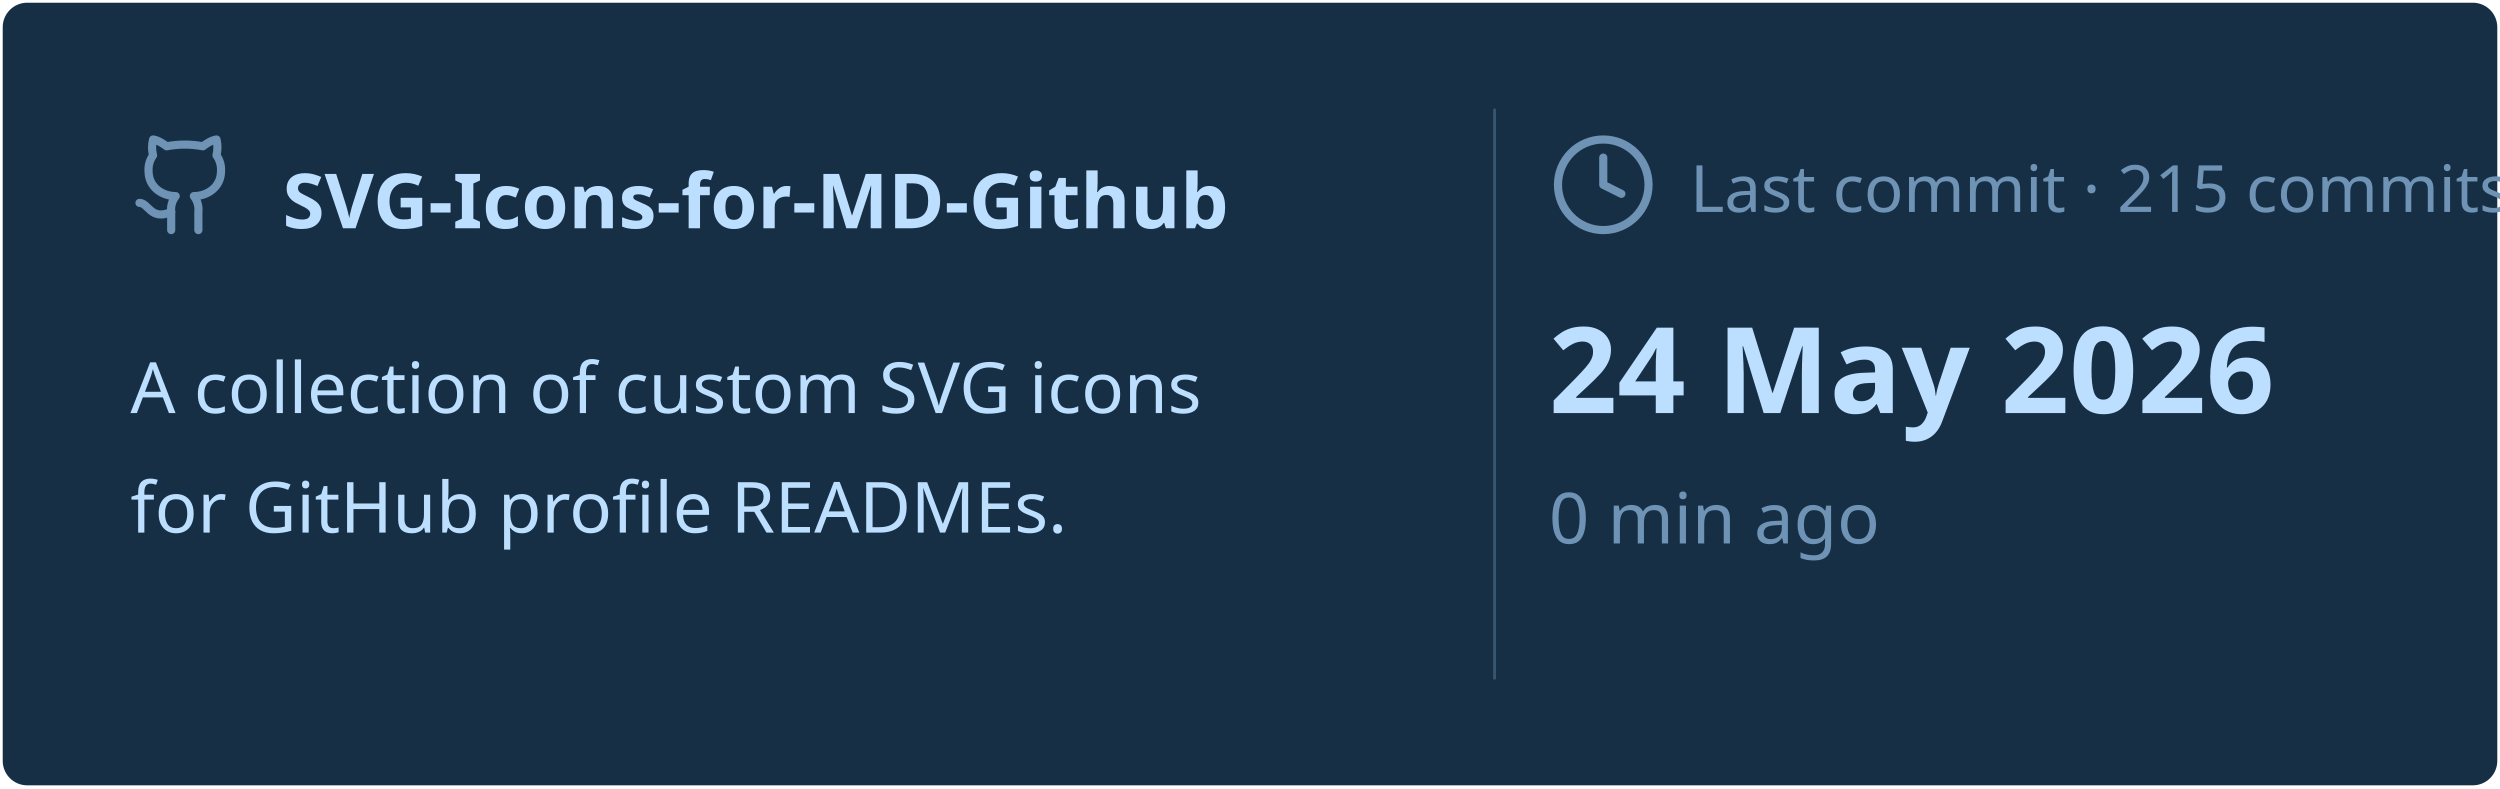
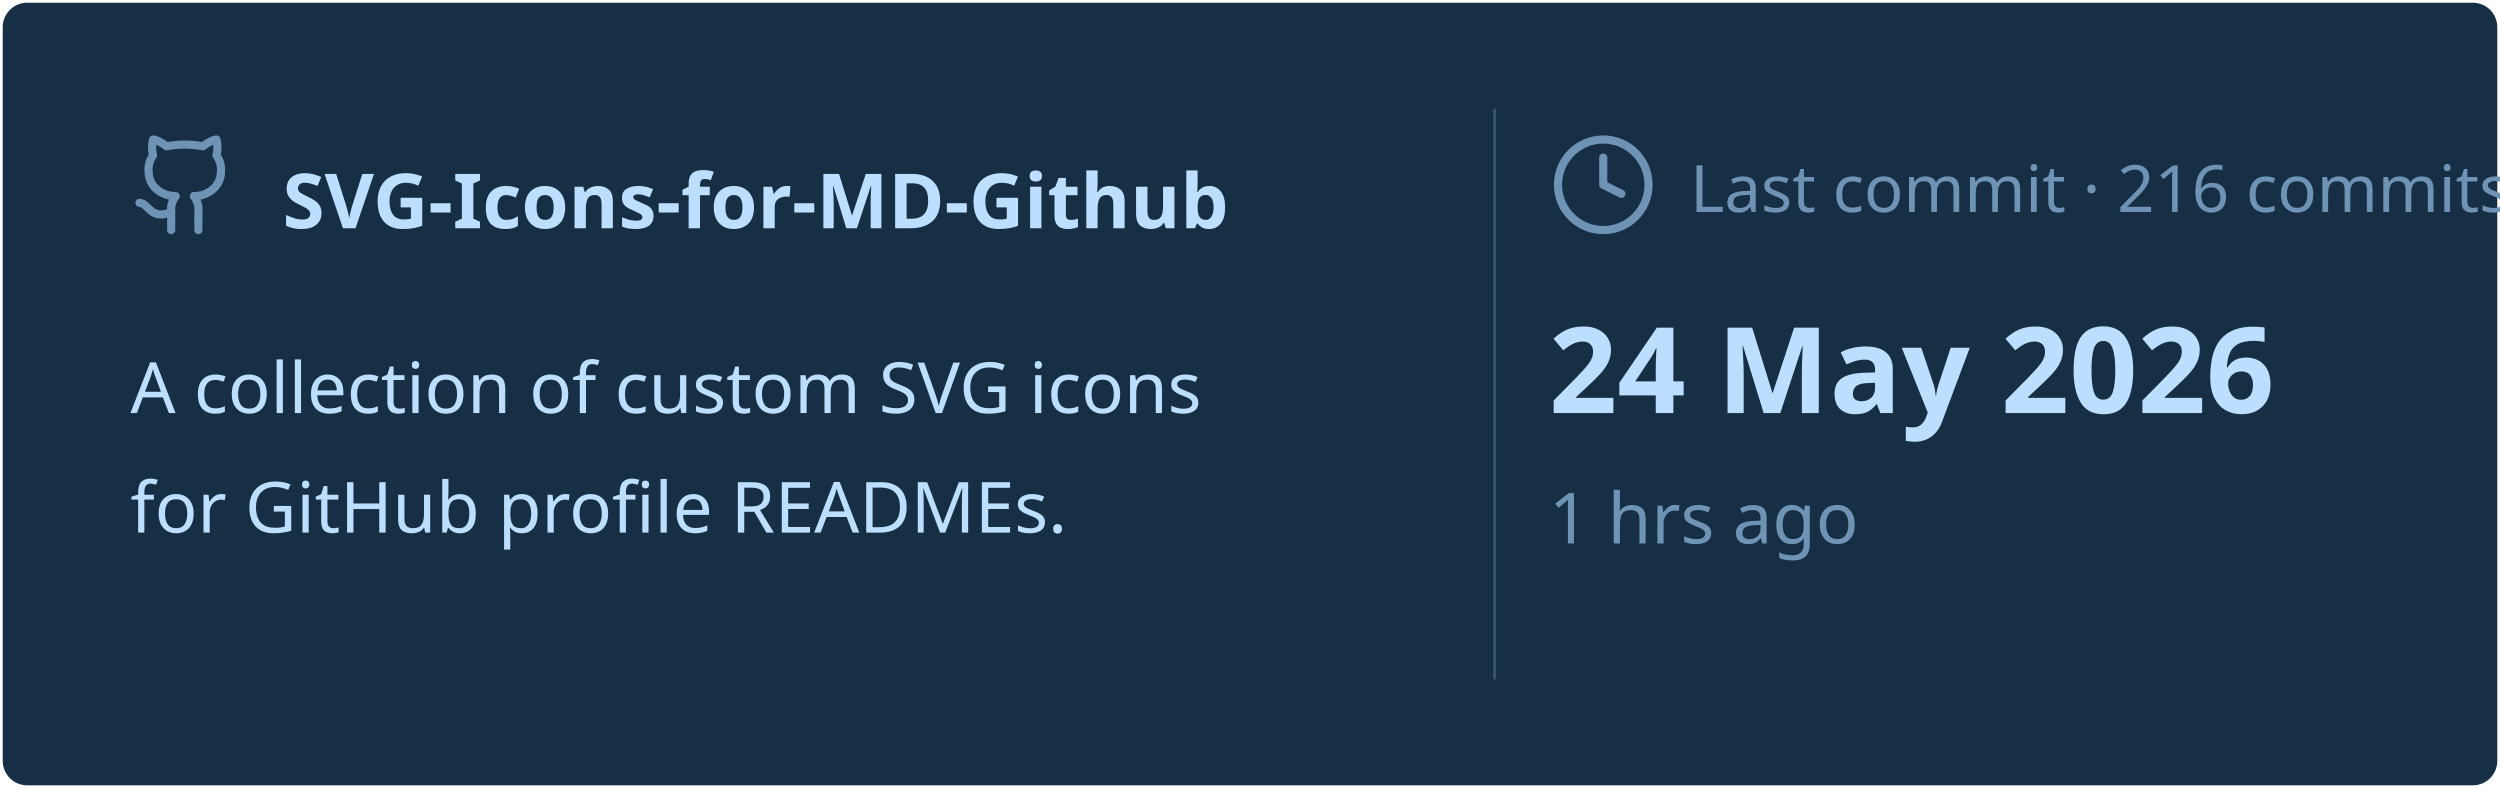
<svg xmlns="http://www.w3.org/2000/svg" viewBox="0 0 460 145" width="460px" height="145px">
  <rect stroke="#000000" stroke-opacity="0" fill="#172F45" rx="4.5" x="0.5" y="0.5" width="459" height="144" />
  <g transform="translate(24, 42)">
    <svg x="0" y="-18" width="20" height="20" viewBox="0 0 24 24" fill="none" stroke="#6E93B5" stroke-width="1.8" stroke-linecap="round" stroke-linejoin="round">
      <path d="M15 22v-4a4.8 4.8 0 0 0-1-3.5c3 0 6-2 6-5.5.08-1.25-.27-2.48-1-3.5.28-1.15.28-2.35 0-3.5 0 0-1 0-3 1.5-2.64-.5-5.36-.5-8 0C6 2 5 2 5 2c-.3 1.15-.3 2.35 0 3.5A5.403 5.403 0 0 0 4 9c0 3.5 3 5.5 6 5.5-.39.49-.68 1.05-.85 1.65-.17.6-.22 1.23-.15 1.85v4" />
      <path d="M9 18c-4.51 2-5-2-7-2" />
    </svg>
    <text x="28" y="0" font-family="&quot;Segoe UI&quot;, Ubuntu, sans-serif" font-size="14" font-weight="700" fill="#BDDFFF">SVG-Icons-for-MD-Github</text>
  </g>
  <text x="24" y="76" font-family="&quot;Segoe UI&quot;, Ubuntu, sans-serif" font-size="13" font-weight="400" fill="#BDDFFF">A collection of custom SVG icons</text>
  <text x="24" y="98" font-family="&quot;Segoe UI&quot;, Ubuntu, sans-serif" font-size="13" font-weight="400" fill="#BDDFFF">for GitHub profile READMEs.</text>
  <line x1="275" y1="20" x2="275" y2="125" stroke="#6E93B5" stroke-width="0.5" stroke-opacity="0.4" />
  <svg x="285" y="24" width="20" height="20" viewBox="0 0 24 24" fill="none" stroke="#6E93B5" stroke-width="1.8" stroke-linecap="round" stroke-linejoin="round">
    <circle cx="12" cy="12" r="10" />
    <polyline points="12 6 12 12 16 14" />
  </svg>
-   <text x="311" y="39" font-family="&quot;Segoe UI&quot;, Ubuntu, sans-serif" font-size="12" font-weight="400" fill="#6E93B5">Last commit · 215 commits</text>
+   <text x="311" y="39" font-family="&quot;Segoe UI&quot;, Ubuntu, sans-serif" font-size="12" font-weight="400" fill="#6E93B5">Last commit · 216 commits</text>
  <text x="285" y="76" font-family="&quot;Segoe UI&quot;, Ubuntu, sans-serif" font-size="22" font-weight="700" fill="#BDDFFF">24 May 2026</text>
-   <text x="285" y="100" font-family="&quot;Segoe UI&quot;, Ubuntu, sans-serif" font-size="13" font-weight="400" fill="#6E93B5">0 min ago</text>
+   <text x="285" y="100" font-family="&quot;Segoe UI&quot;, Ubuntu, sans-serif" font-size="13" font-weight="400" fill="#6E93B5">1 hrs ago</text>
</svg>
